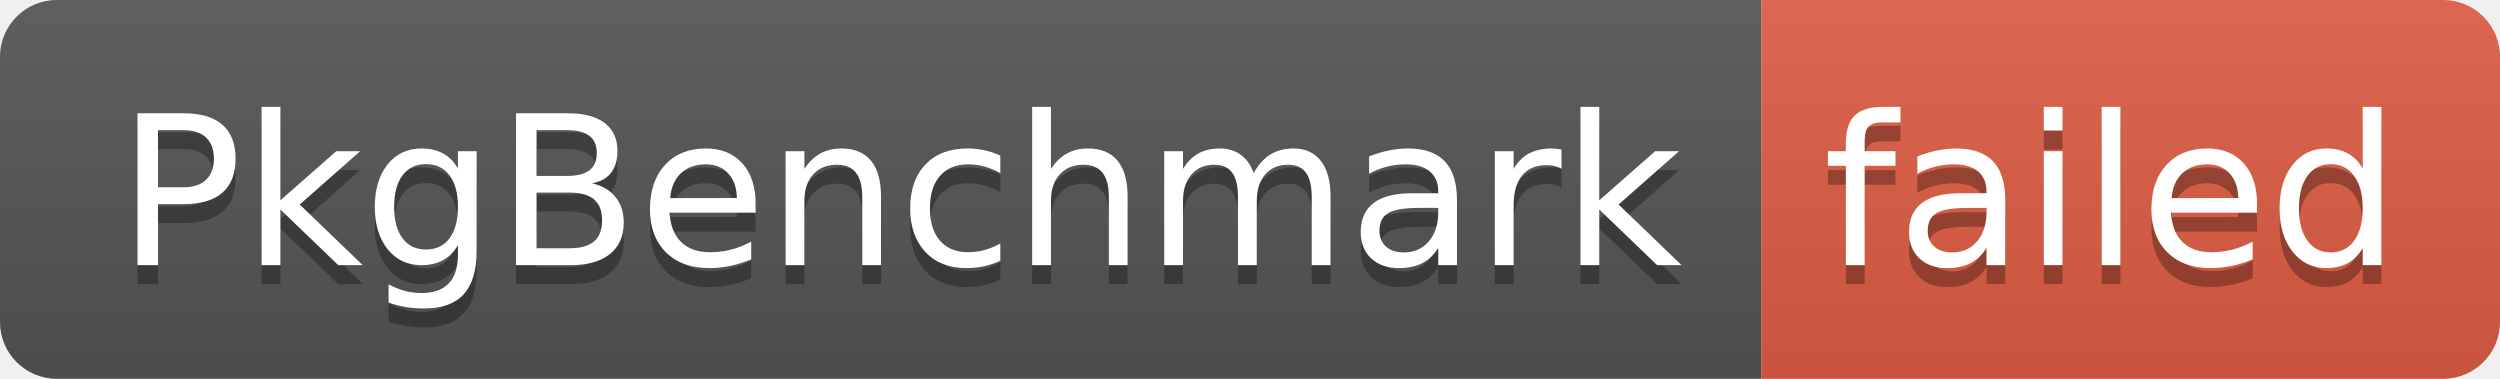
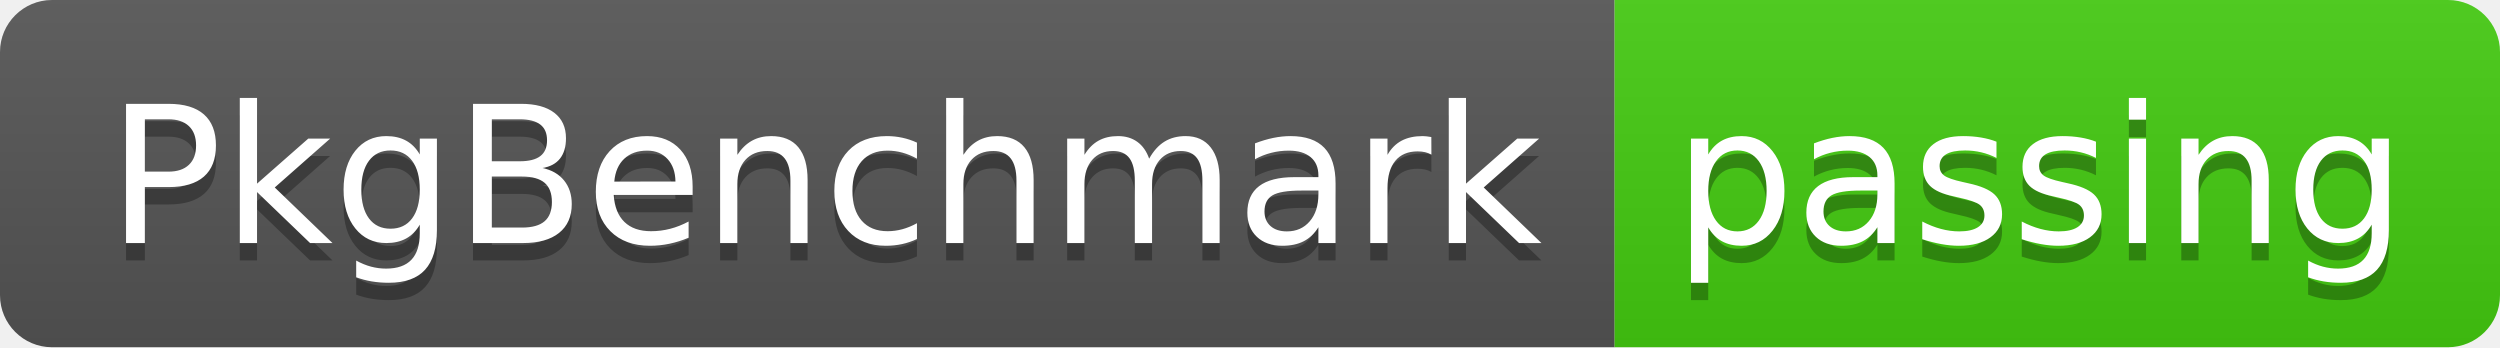
- <svg xmlns="http://www.w3.org/2000/svg" width="132" height="20" role="img" aria-label="PkgBenchmark: failed">
+ <svg xmlns="http://www.w3.org/2000/svg" width="144" height="20" role="img" aria-label="PkgBenchmark: passing">
  <linearGradient id="s" x2="0" y2="100%">
    <stop offset="0" stop-color="#bbb" stop-opacity=".1" />
    <stop offset="1" stop-opacity=".1" />
  </linearGradient>
  <clipPath id="r">
-     <rect width="132" height="20" rx="3" fill="#fff" />
+     <rect width="144" height="20" rx="3" fill="#fff" />
  </clipPath>
  <g clip-path="url(#r)">
    <rect width="93" height="20" fill="#555" />
-     <rect x="93" width="39" height="20" fill="#e05d44" />
-     <rect width="132" height="20" fill="url(#s)" />
+     <rect x="93" width="51" height="20" fill="#4c1" />
+     <rect width="144" height="20" fill="url(#s)" />
  </g>
  <g fill="#fff" text-anchor="middle" font-family="Verdana,Geneva,DejaVu Sans,sans-serif" text-rendering="geometricPrecision" font-size="110">
    <text aria-hidden="true" x="475" y="150" fill="#010101" fill-opacity=".3" transform="scale(.1)" textLength="830">PkgBenchmark</text>
    <text x="475" y="140" transform="scale(.1)" fill="#fff" textLength="830">PkgBenchmark</text>
-     <text aria-hidden="true" x="1115" y="150" fill="#010101" fill-opacity=".3" transform="scale(.1)" textLength="290">failed</text>
-     <text x="1115" y="140" transform="scale(.1)" fill="#fff" textLength="290">failed</text>
+     <text aria-hidden="true" x="1175" y="150" fill="#010101" fill-opacity=".3" transform="scale(.1)" textLength="410">passing</text>
+     <text x="1175" y="140" transform="scale(.1)" fill="#fff" textLength="410">passing</text>
  </g>
</svg>
